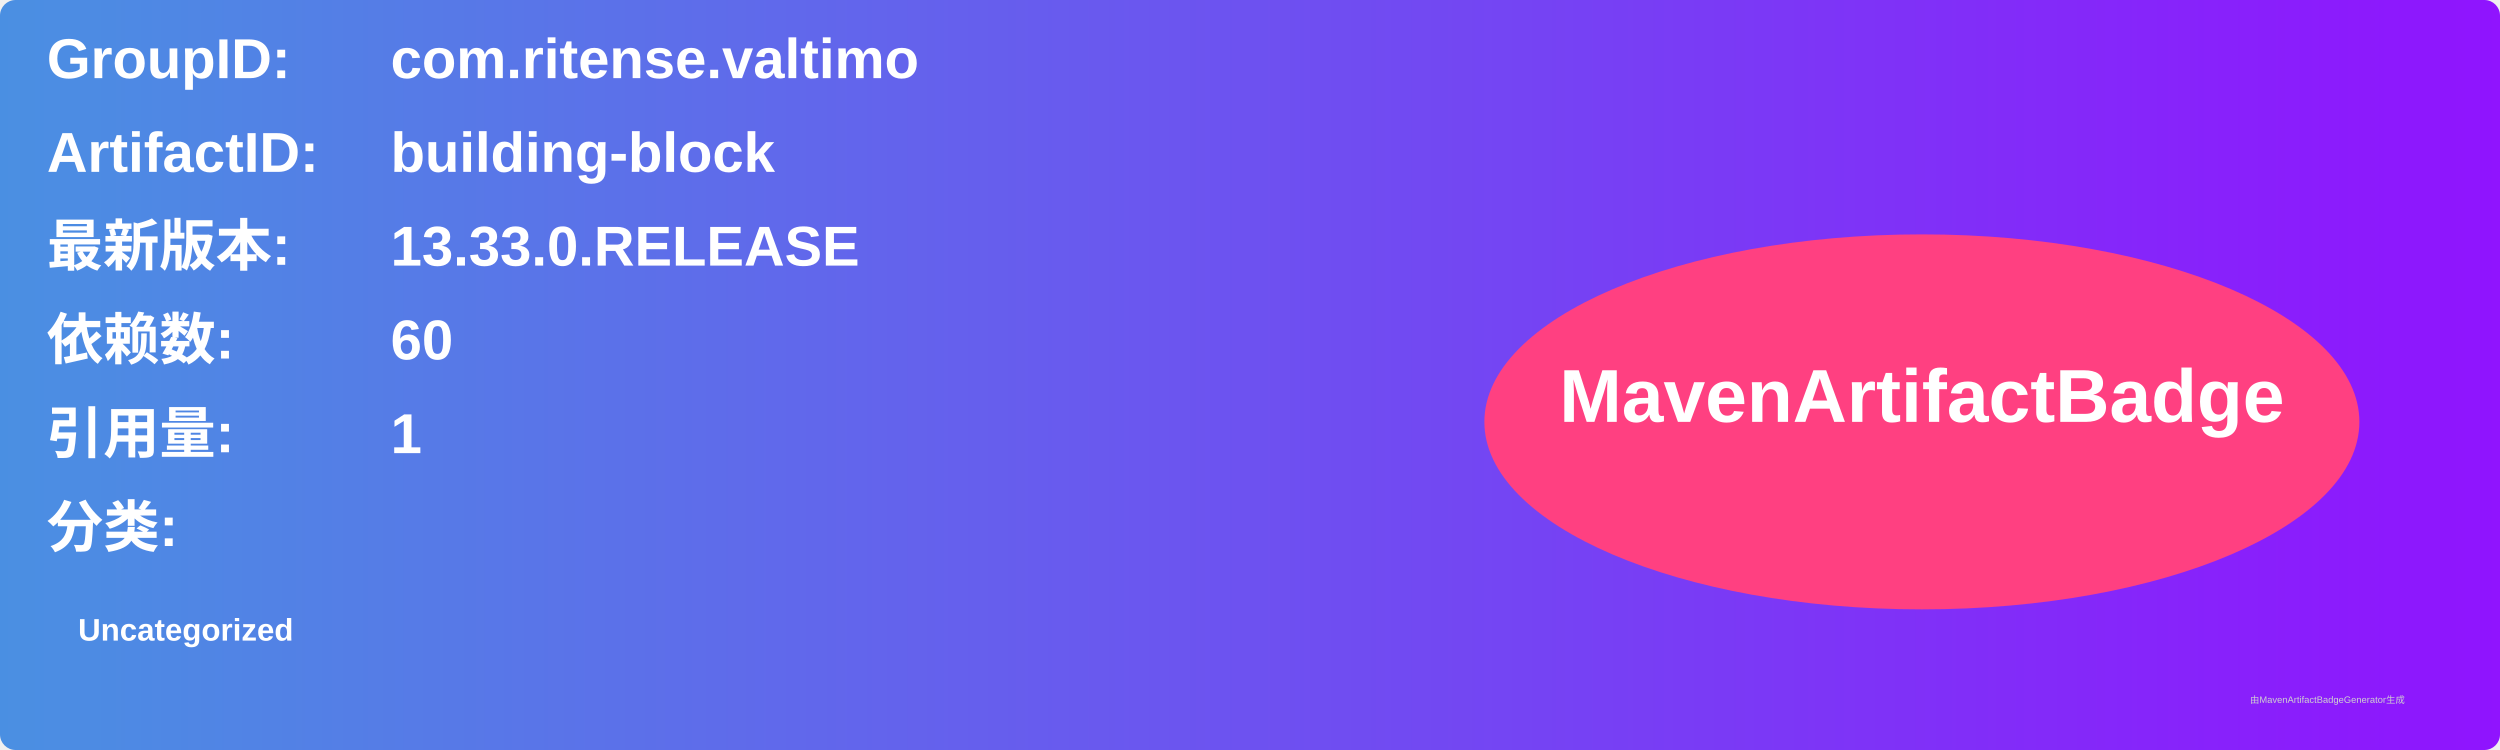
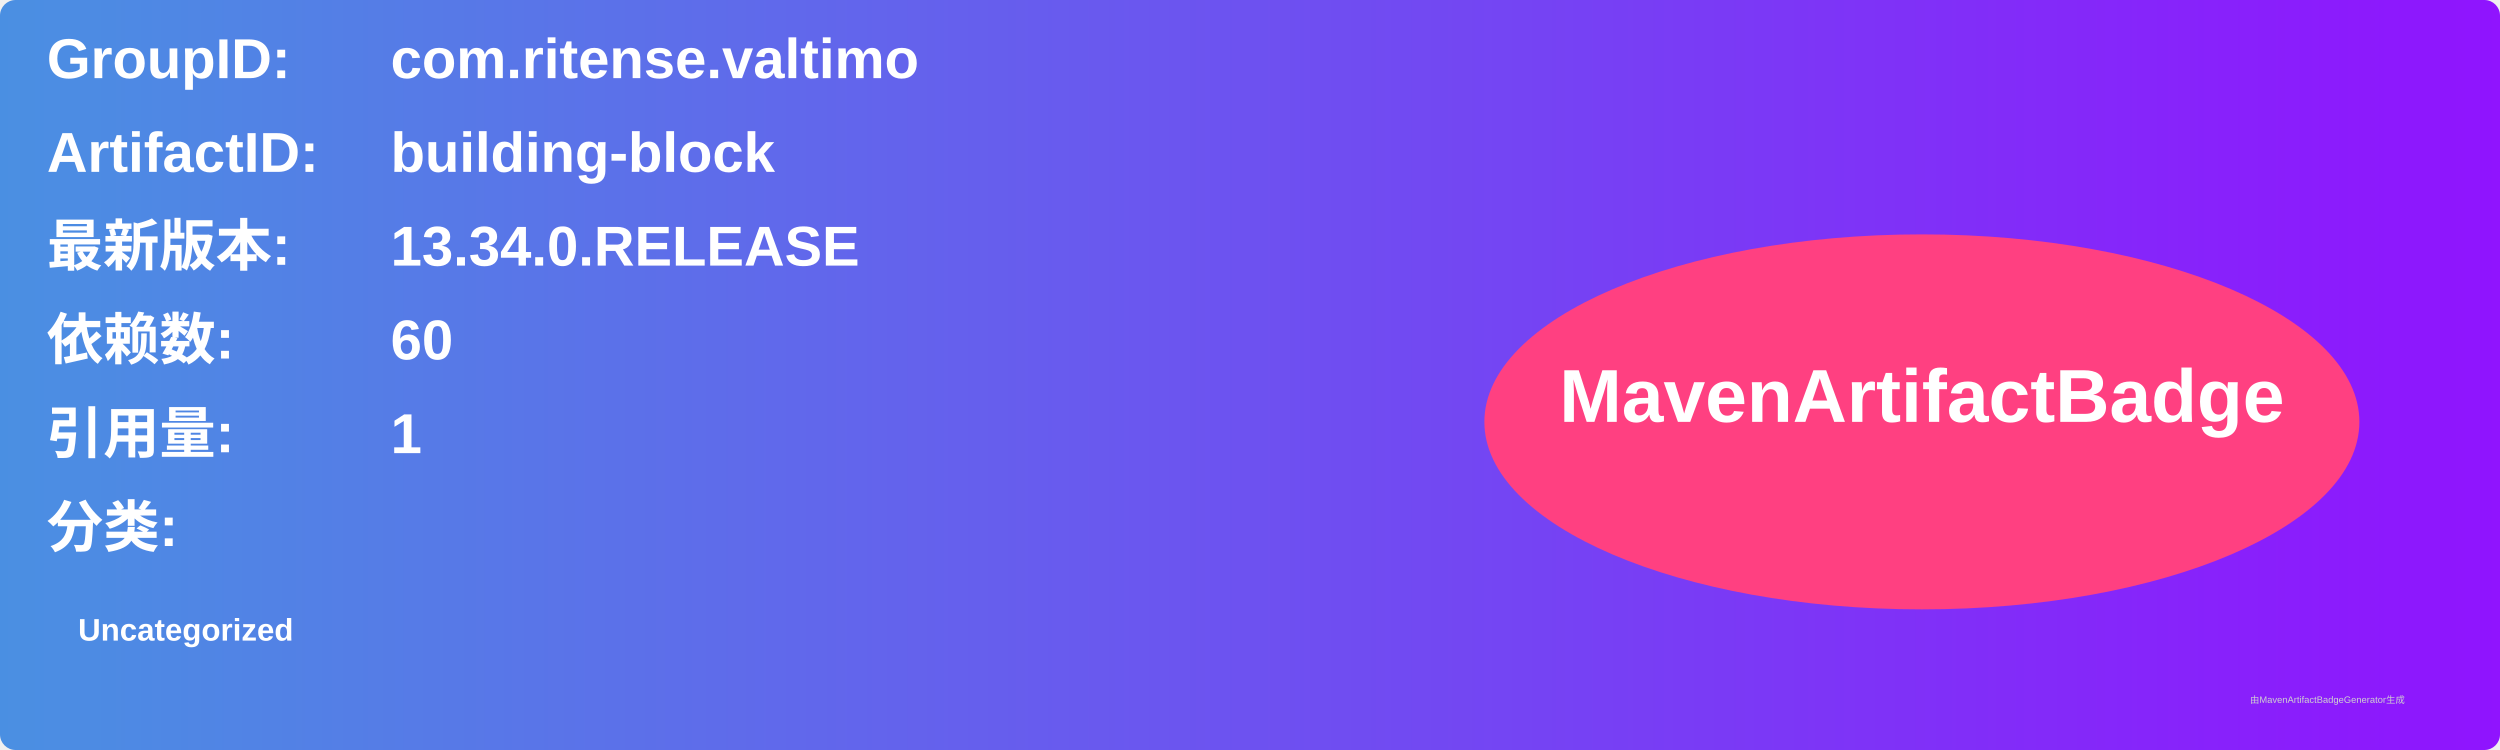
<svg xmlns="http://www.w3.org/2000/svg" width="800" height="240" viewBox="0 0 800 240">
  <linearGradient id="grad" x1="0%" y1="0%" x2="100%" y2="0%">
    <stop offset="0%" stop-color="#4a90e2" />
    <stop offset="100%" stop-color="#9013fe" />
  </linearGradient>
  <rect width="100%" height="100%" rx="5" ry="5" fill="url(#grad)" />
  <g transform="translate(15, 15)">
    <text x="0" y="10" font-family="Arial" font-size="18" fill="white" font-weight="bold" width="260">GroupID:</text>
    <text x="110" y="10" font-family="Arial" font-size="18" fill="white" font-weight="bold" width="460">com.ritense.valtimo</text>
    <text x="0" y="40" font-family="Arial" font-size="18" fill="white" font-weight="bold" width="260">ArtifactID:</text>
    <text x="110" y="40" font-family="Arial" font-size="18" fill="white" font-weight="bold" width="460">building-block</text>
    <text x="0" y="70" font-family="Arial" font-size="18" fill="white" font-weight="bold">最新版本:</text>
    <text x="110" y="70" font-family="Arial" font-size="18" fill="white" font-weight="bold">
-       <tspan font-weight="bold">13.33.0.RELEASE</tspan>
+       <tspan font-weight="bold">13.34.0.RELEASE</tspan>
    </text>
    <text x="0" y="100" font-family="Arial" font-size="18" fill="white" font-weight="bold">依赖数: </text>
    <text x="110" y="100" font-family="Arial" font-size="18" fill="white">
      <tspan font-weight="bold">60</tspan>
    </text>
    <text x="0" y="130" font-family="Arial" font-size="18" fill="white" font-weight="bold">引用量: </text>
    <text x="110" y="130" font-family="Arial" font-size="18" fill="white">
      <tspan font-weight="bold">1</tspan>
    </text>
    <text x="0" y="160" font-family="Arial" font-size="18" fill="white" font-weight="bold">分类:</text>
    <text x="10" y="190" font-family="Arial" font-size="10" fill="white">
      <tspan font-weight="bold">Uncategorized</tspan>
    </text>
    <ellipse cx="600" cy="120" rx="140" ry="60" fill="#ff4081" />
    <text x="600" y="120" text-anchor="middle" font-family="Arial" font-size="24" fill="white" font-weight="bold">MavenArtifactBadge</text>
  </g>
  <text x="720" y="225" font-family="Arial" font-size="3" fill="#d0d0d0">由MavenArtifactBadgeGenerator生成</text>
</svg>
